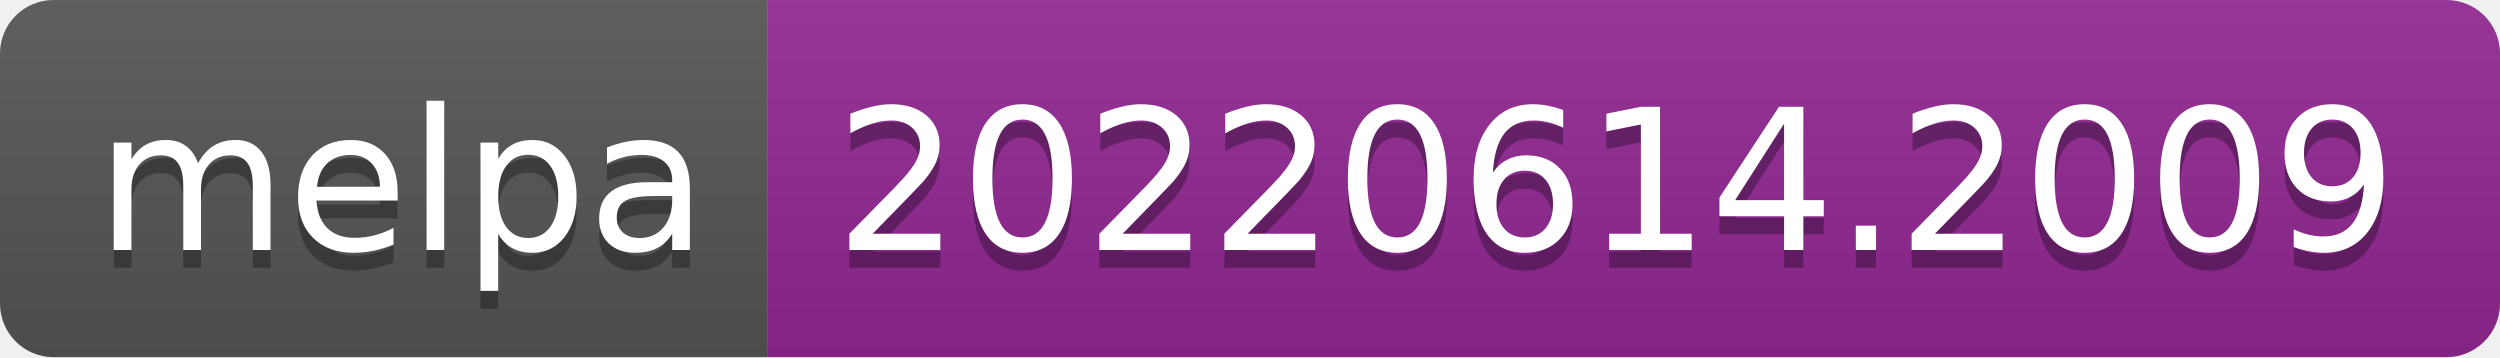
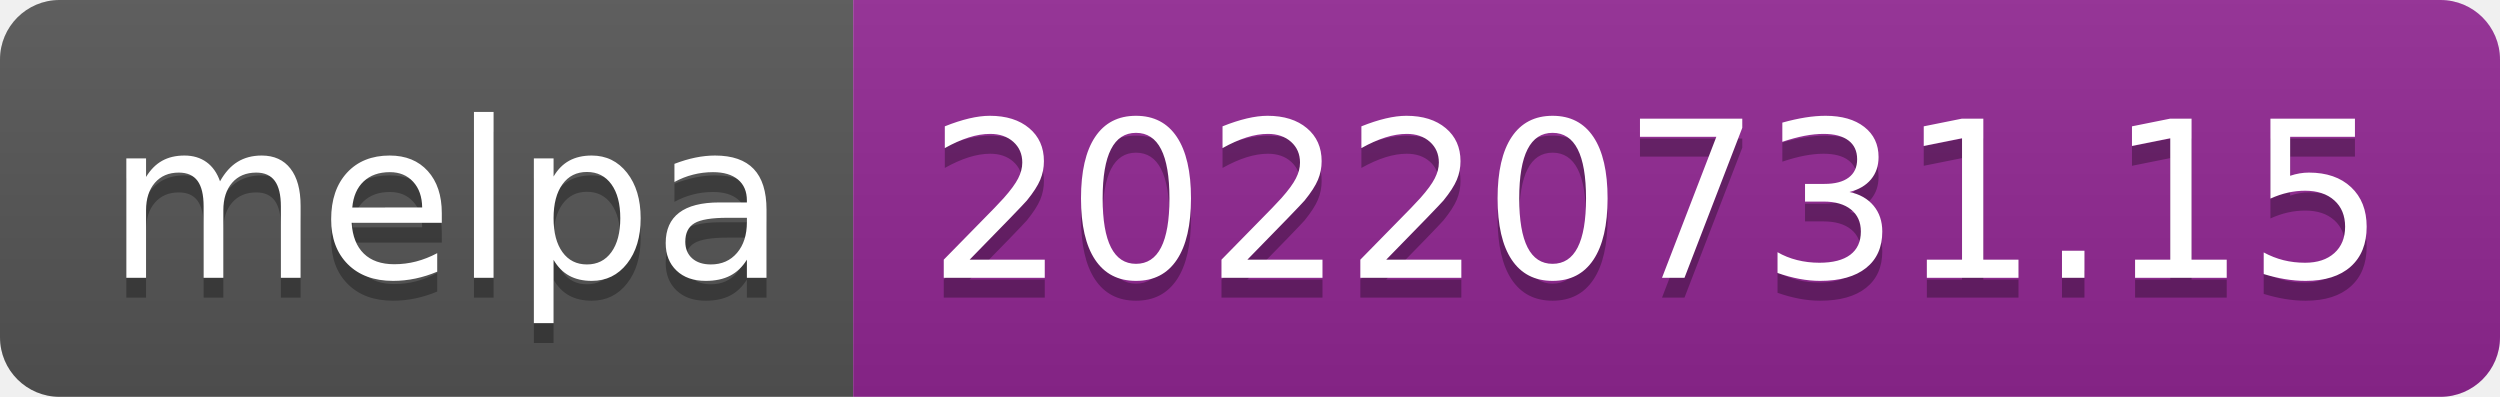
- <svg xmlns="http://www.w3.org/2000/svg" width="140" height="20" role="img" aria-label="melpa: 20220614.2009">
+ <svg xmlns="http://www.w3.org/2000/svg" width="126" height="20" role="img" aria-label="melpa: 20220731.15">
  <linearGradient id="s" x2="0" y2="100%">
    <stop offset="0" stop-color="#bbb" stop-opacity=".1" />
    <stop offset="1" stop-opacity=".1" />
  </linearGradient>
  <clipPath id="r">
-     <rect width="140" height="20" rx="3" fill="#fff" />
+     <rect width="126" height="20" rx="3" fill="#fff" />
  </clipPath>
  <g clip-path="url(#r)">
    <rect width="43" height="20" fill="#555" />
-     <rect x="43" width="97" height="20" fill="#922793" />
-     <rect width="140" height="20" fill="url(#s)" />
+     <rect x="43" width="83" height="20" fill="#922793" />
+     <rect width="126" height="20" fill="url(#s)" />
  </g>
  <g fill="#fff" text-anchor="middle" font-family="Verdana,Geneva,DejaVu Sans,sans-serif" text-rendering="geometricPrecision" font-size="110">
    <text aria-hidden="true" x="225" y="150" fill="#010101" fill-opacity=".3" transform="scale(.1)" textLength="330">melpa</text>
    <text x="225" y="140" transform="scale(.1)" fill="#fff" textLength="330">melpa</text>
-     <text aria-hidden="true" x="905" y="150" fill="#010101" fill-opacity=".3" transform="scale(.1)" textLength="870">20220614.2009</text>
-     <text x="905" y="140" transform="scale(.1)" fill="#fff" textLength="870">20220614.2009</text>
+     <text aria-hidden="true" x="835" y="150" fill="#010101" fill-opacity=".3" transform="scale(.1)" textLength="730">20220731.15</text>
+     <text x="835" y="140" transform="scale(.1)" fill="#fff" textLength="730">20220731.15</text>
  </g>
</svg>
